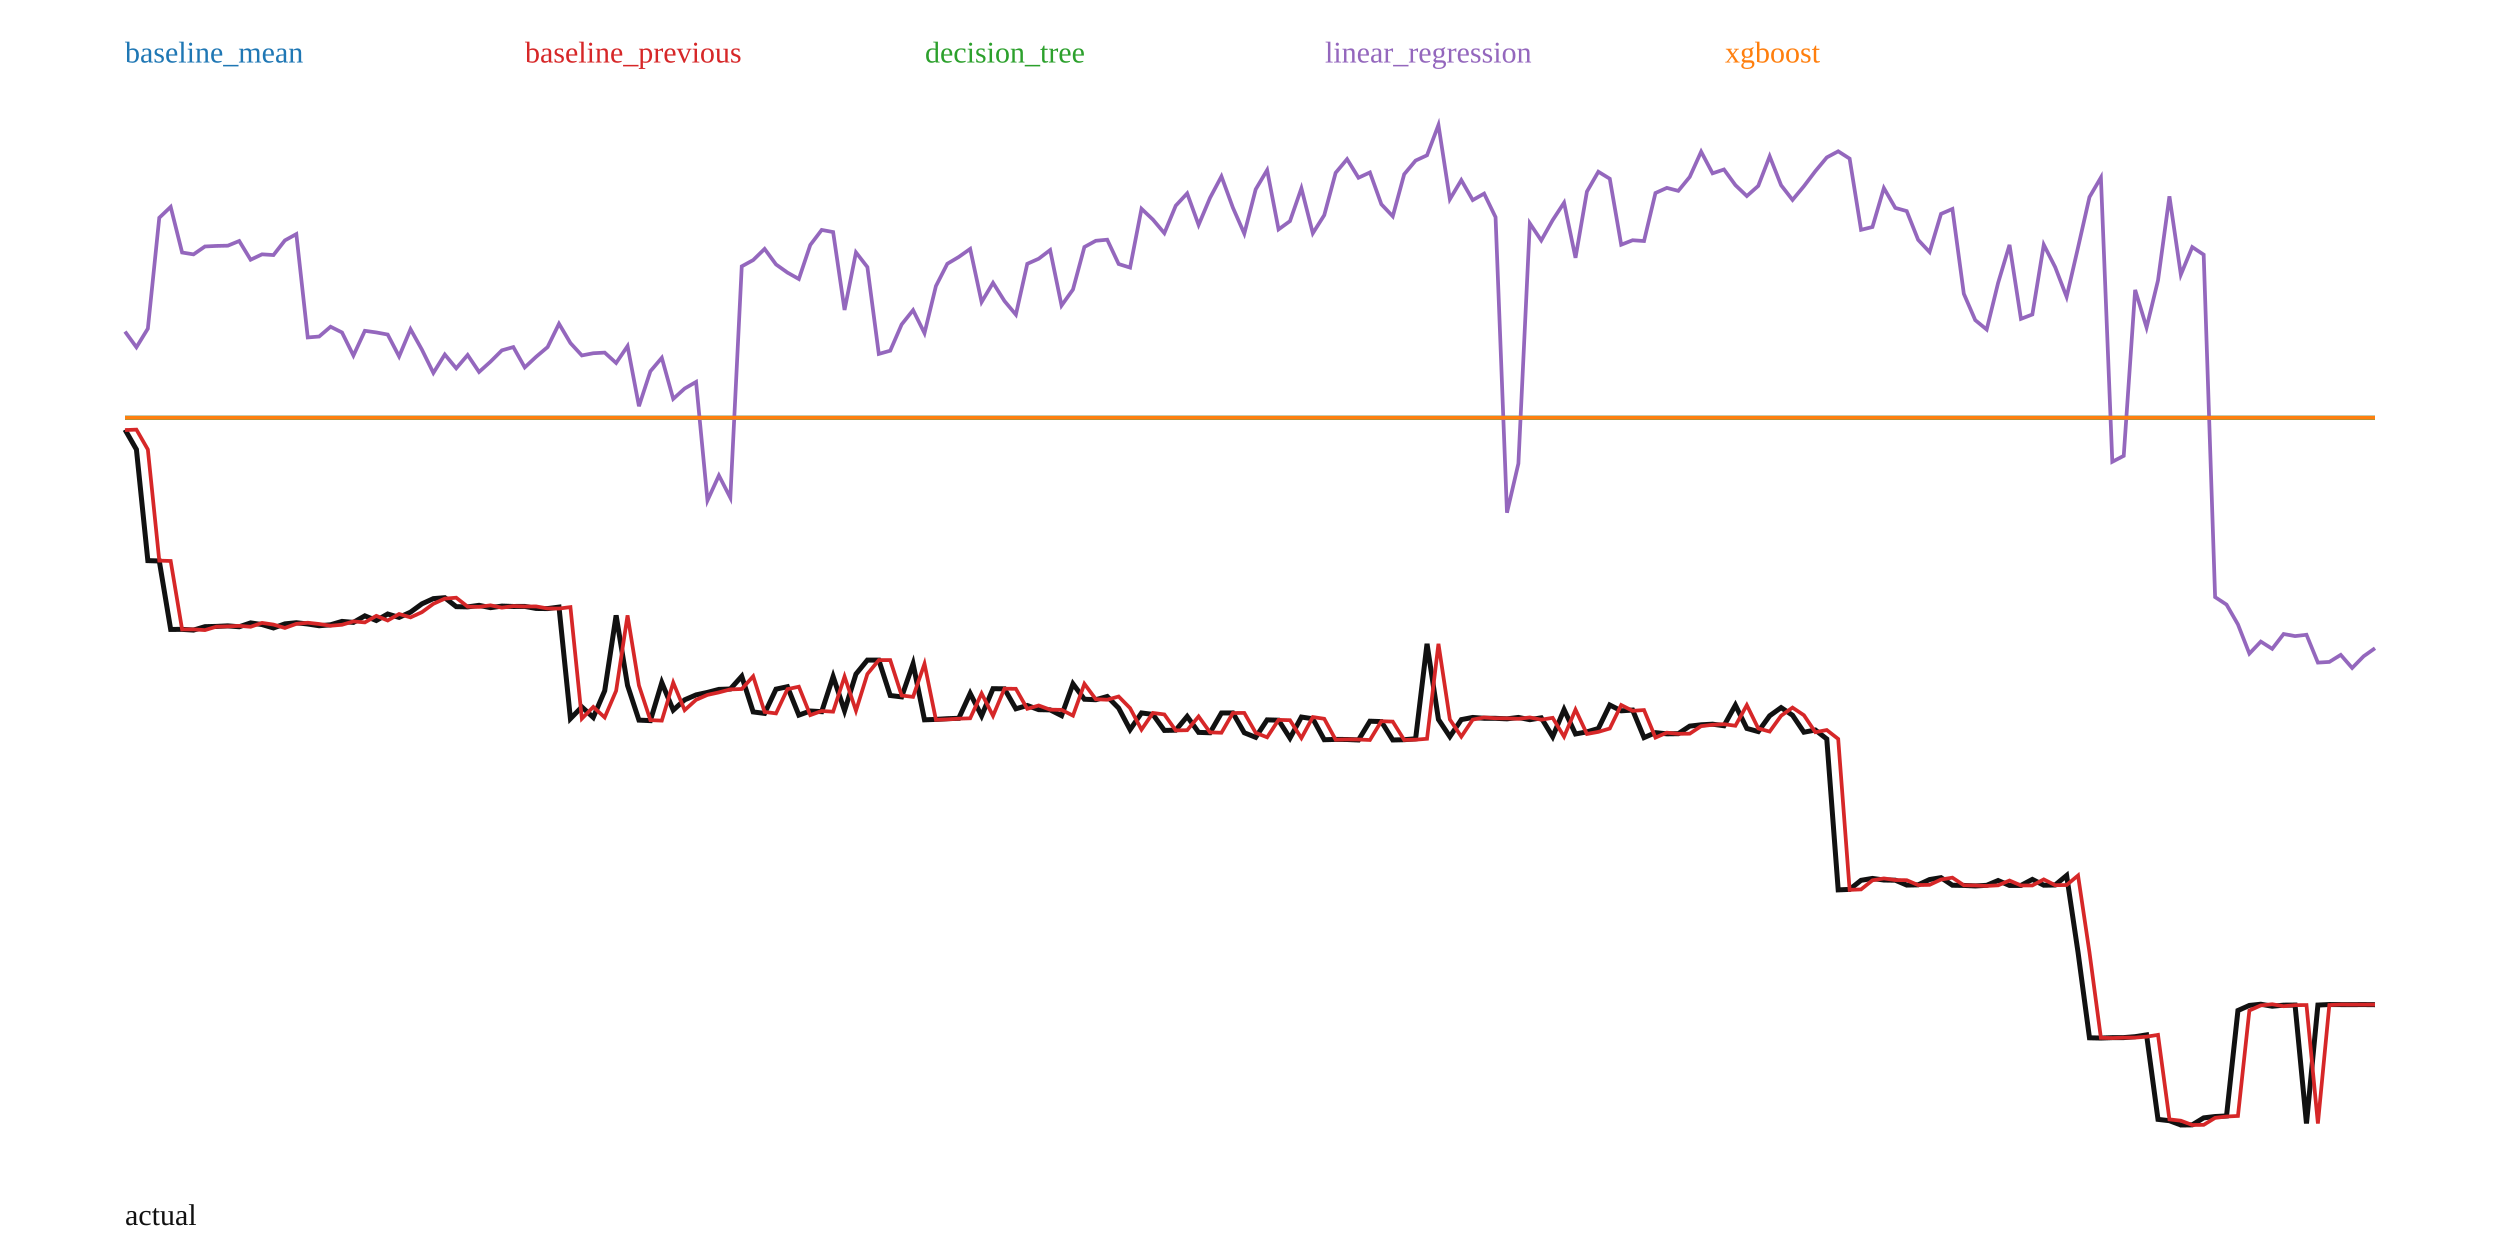
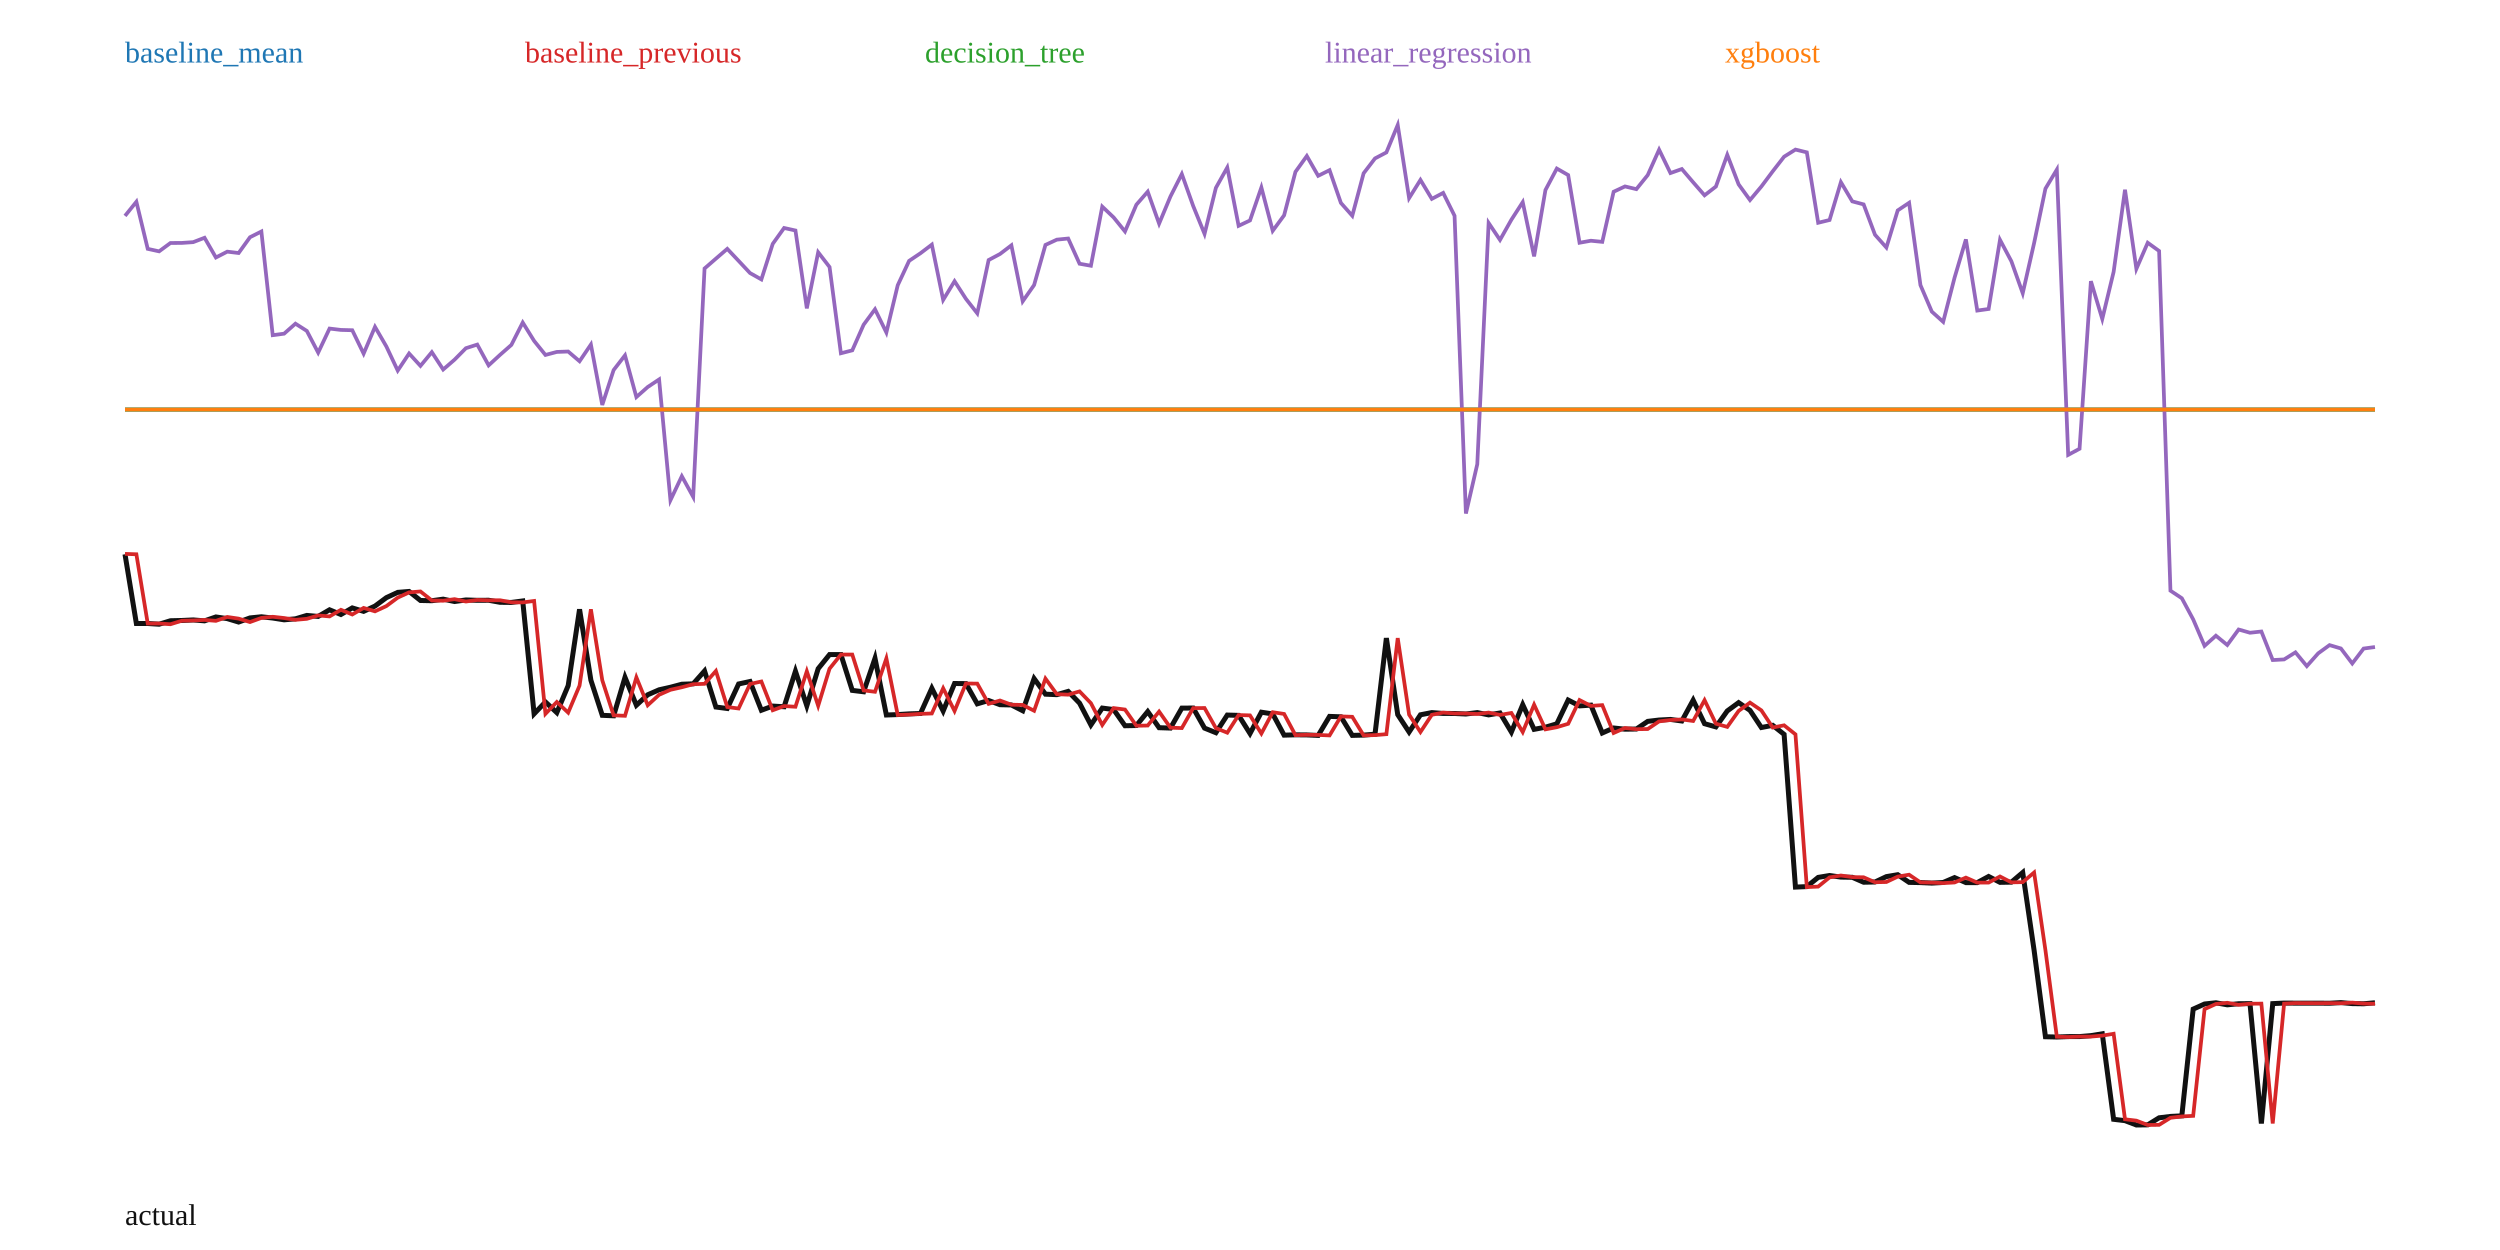
<svg xmlns="http://www.w3.org/2000/svg" width="1000" height="500" viewBox="0 0 1000 500">
  <rect width="100%" height="100%" fill="white" />
-   <polyline fill="none" stroke="#111" stroke-width="2" points="50.00,171.85 54.57,179.80 59.14,224.25 63.71,224.39 68.27,251.77 72.84,251.75 77.41,252.04 81.98,250.67 86.55,250.56 91.12,250.34 95.69,250.71 100.25,249.16 104.82,249.83 109.39,251.18 113.96,249.55 118.53,249.09 123.10,249.60 127.66,250.30 132.23,249.91 136.80,248.56 141.37,248.96 145.94,246.34 150.51,248.20 155.08,245.60 159.64,246.96 164.21,244.86 168.78,241.53 173.35,239.45 177.92,239.08 182.49,242.66 187.06,242.76 191.62,242.13 196.19,243.07 200.76,242.44 205.33,242.59 209.90,242.57 214.47,243.38 219.04,243.43 223.60,242.84 228.17,287.46 232.74,282.78 237.31,286.98 241.88,276.31 246.45,246.14 251.02,274.19 255.58,288.05 260.15,288.25 264.72,273.04 269.29,284.06 273.86,279.93 278.43,277.96 282.99,276.96 287.56,275.76 292.13,275.60 296.70,270.52 301.27,284.77 305.84,285.36 310.41,275.66 314.97,274.68 319.54,286.05 324.11,284.40 328.68,284.67 333.25,270.62 337.82,284.28 342.39,269.61 346.95,264.04 351.52,264.04 356.09,278.20 360.66,278.75 365.23,265.53 369.80,287.93 374.37,287.76 378.93,287.48 383.50,287.32 388.07,277.36 392.64,286.34 397.21,275.47 401.78,275.53 406.35,283.52 410.91,282.19 415.48,283.86 420.05,283.95 424.62,286.25 429.19,273.54 433.76,279.69 438.32,279.89 442.89,278.60 447.46,283.24 452.03,291.86 456.60,285.18 461.17,285.77 465.74,292.17 470.30,292.08 474.87,286.57 479.44,292.95 484.01,293.10 488.58,285.20 493.15,285.17 497.72,293.11 502.28,294.93 506.85,287.95 511.42,288.08 515.99,295.25 520.56,286.82 525.13,287.51 529.70,295.89 534.26,295.76 538.83,295.80 543.40,296.00 547.97,288.48 552.54,288.64 557.11,295.99 561.68,295.88 566.24,295.51 570.81,257.52 575.38,287.78 579.95,294.66 584.52,287.85 589.09,286.97 593.65,287.31 598.22,287.33 602.79,287.54 607.36,286.97 611.93,287.88 616.50,287.13 621.07,294.67 625.63,283.84 630.20,293.59 634.77,292.75 639.34,291.40 643.91,282.01 648.48,284.33 653.05,284.02 657.61,295.04 662.18,293.06 666.75,293.53 671.32,293.47 675.89,290.45 680.46,289.92 685.03,289.67 689.59,290.30 694.16,282.05 698.73,291.37 703.30,292.63 707.87,286.31 712.44,283.04 717.01,286.09 721.57,292.88 726.14,292.01 730.71,295.58 735.28,355.95 739.85,355.76 744.42,352.13 748.98,351.37 753.55,352.01 758.12,352.08 762.69,354.03 767.26,353.94 771.83,351.82 776.40,351.06 780.96,354.09 785.53,354.17 790.10,354.38 794.67,354.13 799.24,352.21 803.81,354.18 808.38,354.18 812.94,351.76 817.51,354.08 822.08,354.00 826.65,350.19 831.22,380.95 835.79,415.12 840.36,415.22 844.92,415.06 849.49,415.04 854.06,414.67 858.63,413.94 863.20,447.75 867.77,448.28 872.34,450.00 876.90,449.94 881.47,447.15 886.04,446.61 890.61,446.38 895.18,404.20 899.75,402.17 904.31,401.69 908.88,402.49 913.45,402.06 918.02,402.02 922.59,449.41 927.16,402.02 931.73,401.81 936.29,401.84 940.86,401.85 945.43,401.83 950.00,401.87" />
-   <polyline fill="none" stroke="#1f77b4" stroke-width="1.5" points="50.00,167.08 54.57,167.08 59.14,167.08 63.71,167.08 68.27,167.08 72.84,167.08 77.41,167.08 81.98,167.08 86.55,167.08 91.12,167.08 95.69,167.08 100.25,167.08 104.82,167.08 109.39,167.08 113.96,167.08 118.53,167.08 123.10,167.08 127.66,167.08 132.23,167.08 136.80,167.08 141.37,167.08 145.94,167.08 150.51,167.08 155.08,167.08 159.64,167.08 164.21,167.08 168.78,167.08 173.35,167.08 177.92,167.08 182.49,167.08 187.06,167.08 191.62,167.08 196.19,167.08 200.76,167.08 205.33,167.08 209.90,167.08 214.47,167.08 219.04,167.08 223.60,167.08 228.17,167.08 232.74,167.08 237.31,167.08 241.88,167.08 246.45,167.08 251.02,167.08 255.58,167.08 260.15,167.08 264.72,167.08 269.29,167.08 273.86,167.08 278.43,167.08 282.99,167.08 287.56,167.08 292.13,167.08 296.70,167.08 301.27,167.08 305.84,167.08 310.41,167.08 314.97,167.08 319.54,167.08 324.11,167.08 328.68,167.08 333.25,167.08 337.82,167.08 342.39,167.08 346.95,167.08 351.52,167.08 356.09,167.08 360.66,167.08 365.23,167.08 369.80,167.08 374.37,167.08 378.93,167.08 383.50,167.08 388.07,167.08 392.64,167.08 397.21,167.08 401.78,167.08 406.35,167.08 410.91,167.08 415.48,167.08 420.05,167.08 424.62,167.08 429.19,167.08 433.76,167.08 438.32,167.08 442.89,167.08 447.46,167.08 452.03,167.08 456.60,167.08 461.17,167.08 465.74,167.08 470.30,167.08 474.87,167.08 479.44,167.08 484.01,167.08 488.58,167.08 493.15,167.08 497.72,167.08 502.28,167.08 506.85,167.08 511.42,167.08 515.99,167.08 520.56,167.08 525.13,167.08 529.70,167.08 534.26,167.08 538.83,167.08 543.40,167.08 547.97,167.08 552.54,167.08 557.11,167.08 561.68,167.08 566.24,167.08 570.81,167.08 575.38,167.08 579.95,167.08 584.52,167.08 589.09,167.08 593.65,167.08 598.22,167.08 602.79,167.08 607.36,167.08 611.93,167.08 616.50,167.08 621.07,167.08 625.63,167.08 630.20,167.08 634.77,167.08 639.34,167.08 643.91,167.08 648.48,167.08 653.05,167.08 657.61,167.08 662.18,167.08 666.75,167.08 671.32,167.08 675.89,167.08 680.46,167.08 685.03,167.08 689.59,167.08 694.16,167.08 698.73,167.08 703.30,167.08 707.87,167.08 712.44,167.08 717.01,167.08 721.57,167.08 726.14,167.08 730.71,167.08 735.28,167.08 739.85,167.08 744.42,167.08 748.98,167.08 753.55,167.08 758.12,167.08 762.69,167.08 767.26,167.08 771.83,167.08 776.40,167.08 780.96,167.08 785.53,167.08 790.10,167.08 794.67,167.08 799.24,167.08 803.81,167.08 808.38,167.08 812.94,167.08 817.51,167.08 822.08,167.08 826.65,167.08 831.22,167.08 835.79,167.08 840.36,167.08 844.92,167.08 849.49,167.08 854.06,167.08 858.63,167.08 863.20,167.08 867.77,167.08 872.34,167.08 876.90,167.08 881.47,167.08 886.04,167.08 890.61,167.08 895.18,167.08 899.75,167.08 904.31,167.08 908.88,167.08 913.45,167.08 918.02,167.08 922.59,167.08 927.16,167.08 931.73,167.08 936.29,167.08 940.86,167.08 945.43,167.08 950.00,167.08" />
+   <polyline fill="none" stroke="#111" stroke-width="2" points="50.00,221.71 54.55,249.41 59.09,249.40 63.64,249.69 68.18,248.30 72.73,248.19 77.27,247.97 81.82,248.34 86.36,246.78 90.91,247.45 95.45,248.82 100.00,247.17 104.55,246.71 109.09,247.21 113.64,247.93 118.18,247.53 122.73,246.17 127.27,246.57 131.82,243.92 136.36,245.80 140.91,243.17 145.45,244.54 150.00,242.43 154.55,239.06 159.09,236.95 163.64,236.58 168.18,240.19 172.73,240.29 177.27,239.66 181.82,240.61 186.36,239.98 190.91,240.13 195.45,240.10 200.00,240.92 204.55,240.97 209.09,240.38 213.64,285.53 218.18,280.79 222.73,285.05 227.27,274.25 231.82,243.72 236.36,272.10 240.91,286.13 245.45,286.32 250.00,270.94 254.55,282.09 259.09,277.91 263.64,275.92 268.18,274.90 272.73,273.69 277.27,273.53 281.82,268.39 286.36,282.81 290.91,283.40 295.45,273.59 300.00,272.60 304.55,284.10 309.09,282.43 313.64,282.70 318.18,268.49 322.73,282.32 327.27,267.47 331.82,261.83 336.36,261.83 340.91,276.16 345.45,276.71 350.00,263.34 354.55,286.00 359.09,285.83 363.64,285.55 368.18,285.39 372.73,275.31 377.27,284.40 381.82,273.40 386.36,273.45 390.91,281.54 395.45,280.20 400.00,281.88 404.55,281.98 409.09,284.30 413.64,271.44 418.18,277.67 422.73,277.87 427.27,276.56 431.82,281.26 436.36,289.98 440.91,283.23 445.45,283.82 450.00,290.30 454.55,290.21 459.09,284.63 463.64,291.08 468.18,291.23 472.73,283.25 477.27,283.21 481.82,291.25 486.36,293.08 490.91,286.02 495.45,286.15 500.00,293.41 504.55,284.88 509.09,285.58 513.64,294.06 518.18,293.93 522.73,293.97 527.27,294.17 531.82,286.56 536.36,286.72 540.91,294.16 545.45,294.04 550.00,293.67 554.55,255.24 559.09,285.85 563.64,292.81 568.18,285.92 572.73,285.03 577.27,285.38 581.82,285.39 586.36,285.61 590.91,285.03 595.45,285.96 600.00,285.19 604.55,292.82 609.09,281.87 613.64,291.74 618.18,290.88 622.73,289.52 627.27,280.02 631.82,282.36 636.36,282.05 640.91,293.20 645.45,291.19 650.00,291.68 654.55,291.61 659.09,288.55 663.64,288.01 668.18,287.77 672.73,288.40 677.27,280.06 681.82,289.48 686.36,290.76 690.91,284.37 695.45,281.05 700.00,284.15 704.55,291.01 709.09,290.13 713.64,293.74 718.18,354.84 722.73,354.64 727.27,350.96 731.82,350.20 736.36,350.84 740.91,350.92 745.45,352.89 750.00,352.80 754.55,350.65 759.09,349.88 763.64,352.95 768.18,353.04 772.73,353.24 777.27,352.99 781.82,351.04 786.36,353.04 790.91,353.04 795.45,350.59 800.00,352.94 804.55,352.86 809.09,349.00 813.64,380.13 818.18,414.70 822.73,414.81 827.27,414.64 831.82,414.63 836.36,414.25 840.91,413.51 845.45,447.72 850.00,448.26 854.55,450.00 859.09,449.94 863.64,447.12 868.18,446.57 872.73,446.34 877.27,403.65 881.82,401.60 886.36,401.11 890.91,401.93 895.45,401.49 900.00,401.45 904.55,449.41 909.09,401.45 913.64,401.23 918.18,401.26 922.73,401.28 927.27,401.26 931.82,401.30 936.36,401.04 940.91,401.44 945.45,401.51 950.00,401.10" />
+   <polyline fill="none" stroke="#1f77b4" stroke-width="1.5" points="50.00,163.82 54.55,163.82 59.09,163.82 63.64,163.82 68.18,163.82 72.73,163.82 77.27,163.82 81.82,163.82 86.36,163.82 90.91,163.82 95.45,163.82 100.00,163.82 104.55,163.82 109.09,163.82 113.64,163.82 118.18,163.82 122.73,163.82 127.27,163.82 131.82,163.82 136.36,163.82 140.91,163.82 145.45,163.82 150.00,163.82 154.55,163.82 159.09,163.82 163.64,163.82 168.18,163.82 172.73,163.82 177.27,163.82 181.82,163.82 186.36,163.82 190.91,163.82 195.45,163.82 200.00,163.82 204.55,163.82 209.09,163.82 213.64,163.82 218.18,163.82 222.73,163.82 227.27,163.82 231.82,163.82 236.36,163.82 240.91,163.82 245.45,163.82 250.00,163.82 254.55,163.82 259.09,163.82 263.64,163.82 268.18,163.82 272.73,163.82 277.27,163.82 281.82,163.82 286.36,163.82 290.91,163.82 295.45,163.82 300.00,163.82 304.55,163.82 309.09,163.82 313.64,163.82 318.18,163.82 322.73,163.82 327.27,163.82 331.82,163.82 336.36,163.82 340.91,163.82 345.45,163.82 350.00,163.82 354.55,163.82 359.09,163.82 363.64,163.82 368.18,163.82 372.73,163.82 377.27,163.82 381.82,163.82 386.36,163.82 390.91,163.82 395.45,163.82 400.00,163.82 404.55,163.82 409.09,163.82 413.64,163.82 418.18,163.82 422.73,163.82 427.27,163.82 431.82,163.82 436.36,163.82 440.91,163.82 445.45,163.82 450.00,163.82 454.55,163.82 459.09,163.82 463.64,163.82 468.18,163.82 472.73,163.82 477.27,163.82 481.82,163.82 486.36,163.82 490.91,163.82 495.45,163.82 500.00,163.82 504.55,163.82 509.09,163.82 513.64,163.82 518.18,163.82 522.73,163.82 527.27,163.82 531.82,163.82 536.36,163.82 540.91,163.82 545.45,163.82 550.00,163.82 554.55,163.82 559.09,163.82 563.64,163.82 568.18,163.82 572.73,163.82 577.27,163.82 581.82,163.82 586.36,163.82 590.91,163.82 595.45,163.82 600.00,163.82 604.55,163.82 609.09,163.82 613.64,163.82 618.18,163.82 622.73,163.82 627.27,163.82 631.82,163.82 636.36,163.82 640.91,163.82 645.45,163.82 650.00,163.82 654.55,163.82 659.09,163.82 663.64,163.82 668.18,163.82 672.73,163.82 677.27,163.82 681.82,163.82 686.36,163.82 690.91,163.82 695.45,163.82 700.00,163.82 704.55,163.82 709.09,163.82 713.64,163.82 718.18,163.82 722.73,163.82 727.27,163.82 731.82,163.82 736.36,163.82 740.91,163.82 745.45,163.82 750.00,163.82 754.55,163.82 759.09,163.82 763.64,163.82 768.18,163.82 772.73,163.82 777.27,163.82 781.82,163.82 786.36,163.82 790.91,163.82 795.45,163.82 800.00,163.82 804.55,163.82 809.09,163.82 813.64,163.82 818.18,163.82 822.73,163.82 827.27,163.82 831.82,163.82 836.36,163.82 840.91,163.82 845.45,163.82 850.00,163.82 854.55,163.82 859.09,163.82 863.64,163.82 868.18,163.82 872.73,163.82 877.27,163.82 881.82,163.82 886.36,163.82 890.91,163.82 895.45,163.82 900.00,163.82 904.55,163.82 909.09,163.82 913.64,163.82 918.18,163.82 922.73,163.82 927.27,163.82 931.82,163.82 936.36,163.82 940.91,163.82 945.45,163.82 950.00,163.82" />
  <text x="50" y="25" fill="#1f77b4">baseline_mean</text>
-   <polyline fill="none" stroke="#d62728" stroke-width="1.5" points="50.00,172.03 54.57,171.85 59.14,179.80 63.71,224.25 68.27,224.39 72.84,251.77 77.41,251.75 81.98,252.04 86.55,250.67 91.12,250.56 95.69,250.34 100.25,250.71 104.82,249.16 109.39,249.83 113.96,251.18 118.53,249.55 123.10,249.09 127.66,249.60 132.23,250.30 136.80,249.91 141.37,248.56 145.94,248.96 150.51,246.34 155.08,248.20 159.64,245.60 164.21,246.96 168.78,244.86 173.35,241.53 177.92,239.45 182.49,239.08 187.06,242.66 191.62,242.76 196.19,242.13 200.76,243.07 205.33,242.44 209.90,242.59 214.47,242.57 219.04,243.38 223.60,243.43 228.17,242.84 232.74,287.46 237.31,282.78 241.88,286.98 246.45,276.31 251.02,246.14 255.58,274.19 260.15,288.05 264.72,288.25 269.29,273.04 273.86,284.06 278.43,279.93 282.99,277.96 287.56,276.96 292.13,275.76 296.70,275.60 301.27,270.52 305.84,284.77 310.41,285.36 314.97,275.66 319.54,274.68 324.11,286.05 328.68,284.40 333.25,284.67 337.82,270.62 342.39,284.28 346.95,269.61 351.52,264.04 356.09,264.04 360.66,278.20 365.23,278.75 369.80,265.53 374.37,287.93 378.93,287.76 383.50,287.48 388.07,287.32 392.64,277.36 397.21,286.34 401.78,275.47 406.35,275.53 410.91,283.52 415.48,282.19 420.05,283.86 424.62,283.95 429.19,286.25 433.76,273.54 438.32,279.69 442.89,279.89 447.46,278.60 452.03,283.24 456.60,291.86 461.17,285.18 465.74,285.77 470.30,292.17 474.87,292.08 479.44,286.57 484.01,292.95 488.58,293.10 493.15,285.20 497.72,285.17 502.28,293.11 506.85,294.93 511.42,287.95 515.99,288.08 520.56,295.25 525.13,286.82 529.70,287.51 534.26,295.89 538.83,295.76 543.40,295.80 547.97,296.00 552.54,288.48 557.11,288.64 561.68,295.99 566.24,295.88 570.81,295.51 575.38,257.52 579.95,287.78 584.52,294.66 589.09,287.85 593.65,286.97 598.22,287.31 602.79,287.33 607.36,287.54 611.93,286.97 616.50,287.88 621.07,287.13 625.63,294.67 630.20,283.84 634.77,293.59 639.34,292.75 643.91,291.40 648.48,282.01 653.05,284.33 657.61,284.02 662.18,295.04 666.75,293.06 671.32,293.53 675.89,293.47 680.46,290.45 685.03,289.92 689.59,289.67 694.16,290.30 698.73,282.05 703.30,291.37 707.87,292.63 712.44,286.31 717.01,283.04 721.57,286.09 726.14,292.88 730.71,292.01 735.28,295.58 739.85,355.95 744.42,355.76 748.98,352.13 753.55,351.37 758.12,352.01 762.69,352.08 767.26,354.03 771.83,353.94 776.40,351.82 780.96,351.06 785.53,354.09 790.10,354.17 794.67,354.38 799.24,354.13 803.81,352.21 808.38,354.18 812.94,354.18 817.51,351.76 822.08,354.08 826.65,354.00 831.22,350.19 835.79,380.95 840.36,415.12 844.92,415.22 849.49,415.06 854.06,415.04 858.63,414.67 863.20,413.94 867.77,447.75 872.34,448.28 876.90,450.00 881.47,449.94 886.04,447.15 890.61,446.61 895.18,446.38 899.75,404.20 904.31,402.17 908.88,401.69 913.45,402.49 918.02,402.06 922.59,402.02 927.16,449.41 931.73,402.02 936.29,401.81 940.86,401.84 945.43,401.85 950.00,401.83" />
+   <polyline fill="none" stroke="#d62728" stroke-width="1.5" points="50.00,221.56 54.55,221.71 59.09,249.41 63.64,249.40 68.18,249.69 72.73,248.30 77.27,248.19 81.82,247.97 86.36,248.34 90.91,246.78 95.45,247.45 100.00,248.82 104.55,247.17 109.09,246.71 113.64,247.21 118.18,247.93 122.73,247.53 127.27,246.17 131.82,246.57 136.36,243.92 140.91,245.80 145.45,243.17 150.00,244.54 154.55,242.43 159.09,239.06 163.64,236.95 168.18,236.58 172.73,240.19 177.27,240.29 181.82,239.66 186.36,240.61 190.91,239.98 195.45,240.13 200.00,240.10 204.55,240.92 209.09,240.97 213.64,240.38 218.18,285.53 222.73,280.79 227.27,285.05 231.82,274.25 236.36,243.72 240.91,272.10 245.45,286.13 250.00,286.32 254.55,270.94 259.09,282.09 263.64,277.91 268.18,275.92 272.73,274.90 277.27,273.69 281.82,273.53 286.36,268.39 290.91,282.81 295.45,283.40 300.00,273.59 304.55,272.60 309.09,284.10 313.64,282.43 318.18,282.70 322.73,268.49 327.27,282.32 331.82,267.47 336.36,261.83 340.91,261.83 345.45,276.16 350.00,276.71 354.55,263.34 359.09,286.00 363.64,285.83 368.18,285.55 372.73,285.39 377.27,275.31 381.82,284.40 386.36,273.40 390.91,273.45 395.45,281.54 400.00,280.20 404.55,281.88 409.09,281.98 413.64,284.30 418.18,271.44 422.73,277.67 427.27,277.87 431.82,276.56 436.36,281.26 440.91,289.98 445.45,283.23 450.00,283.82 454.55,290.30 459.09,290.21 463.64,284.63 468.18,291.08 472.73,291.23 477.27,283.25 481.82,283.21 486.36,291.25 490.91,293.08 495.45,286.02 500.00,286.15 504.55,293.41 509.09,284.88 513.64,285.58 518.18,294.06 522.73,293.93 527.27,293.97 531.82,294.17 536.36,286.56 540.91,286.72 545.45,294.16 550.00,294.04 554.55,293.67 559.09,255.24 563.64,285.85 568.18,292.81 572.73,285.92 577.27,285.03 581.82,285.38 586.36,285.39 590.91,285.61 595.45,285.03 600.00,285.96 604.55,285.19 609.09,292.82 613.64,281.87 618.18,291.74 622.73,290.88 627.27,289.52 631.82,280.02 636.36,282.36 640.91,282.05 645.45,293.20 650.00,291.19 654.55,291.68 659.09,291.61 663.64,288.55 668.18,288.01 672.73,287.77 677.27,288.40 681.82,280.06 686.36,289.48 690.91,290.76 695.45,284.37 700.00,281.05 704.55,284.15 709.09,291.01 713.64,290.13 718.18,293.74 722.73,354.84 727.27,354.64 731.82,350.96 736.36,350.20 740.91,350.84 745.45,350.92 750.00,352.89 754.55,352.80 759.09,350.65 763.64,349.88 768.18,352.95 772.73,353.04 777.27,353.24 781.82,352.99 786.36,351.04 790.91,353.04 795.45,353.04 800.00,350.59 804.55,352.94 809.09,352.86 813.64,349.00 818.18,380.13 822.73,414.70 827.27,414.81 831.82,414.64 836.36,414.63 840.91,414.25 845.45,413.51 850.00,447.72 854.55,448.26 859.09,450.00 863.64,449.94 868.18,447.12 872.73,446.57 877.27,446.34 881.82,403.65 886.36,401.60 890.91,401.11 895.45,401.93 900.00,401.49 904.55,401.45 909.09,449.41 913.64,401.45 918.18,401.23 922.73,401.26 927.27,401.28 931.82,401.26 936.36,401.30 940.91,401.04 945.45,401.44 950.00,401.51" />
  <text x="210" y="25" fill="#d62728">baseline_previous</text>
-   <polyline fill="none" stroke="#2ca02c" stroke-width="1.5" points="50.00,167.08 54.57,167.08 59.14,167.08 63.71,167.08 68.27,167.08 72.84,167.08 77.41,167.08 81.98,167.08 86.55,167.08 91.12,167.08 95.69,167.08 100.25,167.08 104.82,167.08 109.39,167.08 113.96,167.08 118.53,167.08 123.10,167.08 127.66,167.08 132.23,167.08 136.80,167.08 141.37,167.08 145.94,167.08 150.51,167.08 155.08,167.08 159.64,167.08 164.21,167.08 168.78,167.08 173.35,167.08 177.92,167.08 182.49,167.08 187.06,167.08 191.62,167.08 196.19,167.08 200.76,167.08 205.33,167.08 209.90,167.08 214.47,167.08 219.04,167.08 223.60,167.08 228.17,167.08 232.74,167.08 237.31,167.08 241.88,167.08 246.45,167.08 251.02,167.08 255.58,167.08 260.15,167.08 264.72,167.08 269.29,167.08 273.86,167.08 278.43,167.08 282.99,167.08 287.56,167.08 292.13,167.08 296.70,167.08 301.27,167.08 305.84,167.08 310.41,167.08 314.97,167.08 319.54,167.08 324.11,167.08 328.68,167.08 333.25,167.08 337.82,167.08 342.39,167.08 346.95,167.08 351.52,167.08 356.09,167.08 360.66,167.08 365.23,167.08 369.80,167.08 374.37,167.08 378.93,167.08 383.50,167.08 388.07,167.08 392.64,167.08 397.21,167.08 401.78,167.08 406.35,167.08 410.91,167.08 415.48,167.08 420.05,167.08 424.62,167.08 429.19,167.08 433.76,167.08 438.32,167.08 442.89,167.08 447.46,167.08 452.03,167.08 456.60,167.08 461.17,167.08 465.74,167.08 470.30,167.08 474.87,167.08 479.44,167.08 484.01,167.08 488.58,167.08 493.15,167.08 497.72,167.08 502.28,167.08 506.85,167.08 511.42,167.08 515.99,167.08 520.56,167.08 525.13,167.08 529.70,167.08 534.26,167.08 538.83,167.08 543.40,167.08 547.97,167.08 552.54,167.08 557.11,167.08 561.68,167.08 566.24,167.08 570.81,167.08 575.38,167.08 579.95,167.08 584.52,167.08 589.09,167.08 593.65,167.08 598.22,167.08 602.79,167.08 607.36,167.08 611.93,167.08 616.50,167.08 621.07,167.08 625.63,167.08 630.20,167.08 634.77,167.08 639.34,167.08 643.91,167.08 648.48,167.08 653.05,167.08 657.61,167.08 662.18,167.08 666.75,167.08 671.32,167.08 675.89,167.08 680.46,167.08 685.03,167.08 689.59,167.08 694.16,167.08 698.73,167.08 703.30,167.08 707.87,167.08 712.44,167.08 717.01,167.08 721.57,167.08 726.14,167.08 730.71,167.08 735.28,167.08 739.85,167.08 744.42,167.08 748.98,167.08 753.55,167.08 758.12,167.08 762.69,167.08 767.26,167.08 771.83,167.08 776.40,167.08 780.96,167.08 785.53,167.08 790.10,167.08 794.67,167.08 799.24,167.08 803.81,167.08 808.38,167.08 812.94,167.08 817.51,167.08 822.08,167.08 826.65,167.08 831.22,167.08 835.79,167.08 840.36,167.08 844.92,167.08 849.49,167.08 854.06,167.08 858.63,167.08 863.20,167.08 867.77,167.08 872.34,167.08 876.90,167.08 881.47,167.08 886.04,167.08 890.61,167.08 895.18,167.08 899.75,167.08 904.31,167.08 908.88,167.08 913.45,167.08 918.02,167.08 922.59,167.08 927.16,167.08 931.73,167.08 936.29,167.08 940.86,167.08 945.43,167.08 950.00,167.08" />
+   <polyline fill="none" stroke="#2ca02c" stroke-width="1.5" points="50.00,163.82 54.55,163.82 59.09,163.82 63.64,163.82 68.18,163.82 72.73,163.82 77.27,163.82 81.82,163.82 86.36,163.82 90.91,163.82 95.45,163.82 100.00,163.82 104.55,163.82 109.09,163.82 113.64,163.82 118.18,163.82 122.73,163.82 127.27,163.82 131.82,163.82 136.36,163.82 140.91,163.82 145.45,163.82 150.00,163.82 154.55,163.82 159.09,163.82 163.64,163.82 168.18,163.82 172.73,163.82 177.27,163.82 181.82,163.82 186.36,163.82 190.91,163.82 195.45,163.82 200.00,163.82 204.55,163.82 209.09,163.82 213.64,163.82 218.18,163.82 222.73,163.82 227.27,163.82 231.82,163.82 236.36,163.82 240.91,163.82 245.45,163.82 250.00,163.82 254.55,163.82 259.09,163.82 263.64,163.82 268.18,163.82 272.73,163.82 277.27,163.82 281.82,163.82 286.36,163.82 290.91,163.82 295.45,163.82 300.00,163.82 304.55,163.82 309.09,163.82 313.64,163.82 318.18,163.82 322.73,163.82 327.27,163.82 331.82,163.82 336.36,163.82 340.91,163.82 345.45,163.82 350.00,163.82 354.55,163.82 359.09,163.82 363.64,163.82 368.18,163.82 372.73,163.82 377.27,163.82 381.82,163.82 386.36,163.82 390.91,163.82 395.45,163.82 400.00,163.82 404.55,163.82 409.09,163.82 413.64,163.82 418.18,163.82 422.73,163.82 427.27,163.82 431.82,163.82 436.36,163.82 440.91,163.82 445.45,163.82 450.00,163.82 454.55,163.82 459.09,163.82 463.64,163.82 468.18,163.82 472.73,163.82 477.27,163.82 481.82,163.82 486.36,163.82 490.91,163.82 495.45,163.82 500.00,163.82 504.55,163.82 509.09,163.82 513.64,163.82 518.18,163.82 522.73,163.82 527.27,163.82 531.82,163.82 536.36,163.82 540.91,163.82 545.45,163.82 550.00,163.82 554.55,163.82 559.09,163.82 563.64,163.82 568.18,163.82 572.73,163.82 577.27,163.82 581.82,163.82 586.36,163.82 590.91,163.82 595.45,163.82 600.00,163.82 604.55,163.82 609.09,163.82 613.64,163.82 618.18,163.82 622.73,163.82 627.27,163.82 631.82,163.82 636.36,163.82 640.91,163.82 645.45,163.82 650.00,163.82 654.55,163.82 659.09,163.82 663.64,163.82 668.18,163.82 672.73,163.82 677.27,163.82 681.82,163.82 686.36,163.82 690.91,163.82 695.45,163.82 700.00,163.82 704.55,163.82 709.09,163.82 713.64,163.82 718.18,163.82 722.73,163.82 727.27,163.82 731.82,163.82 736.36,163.82 740.91,163.82 745.45,163.82 750.00,163.82 754.55,163.82 759.09,163.82 763.64,163.82 768.18,163.82 772.73,163.82 777.27,163.82 781.82,163.82 786.36,163.82 790.91,163.82 795.45,163.82 800.00,163.82 804.55,163.82 809.09,163.82 813.64,163.82 818.18,163.82 822.73,163.82 827.27,163.82 831.82,163.82 836.36,163.82 840.91,163.82 845.45,163.82 850.00,163.82 854.55,163.82 859.09,163.82 863.64,163.82 868.18,163.82 872.73,163.82 877.27,163.82 881.82,163.82 886.36,163.82 890.91,163.82 895.45,163.82 900.00,163.82 904.55,163.82 909.09,163.82 913.64,163.82 918.18,163.82 922.73,163.82 927.27,163.82 931.82,163.82 936.36,163.82 940.91,163.82 945.45,163.82 950.00,163.82" />
  <text x="370" y="25" fill="#2ca02c">decision_tree</text>
-   <polyline fill="none" stroke="#9467bd" stroke-width="1.5" points="50.00,132.63 54.57,138.90 59.14,131.44 63.71,87.11 68.27,82.75 72.84,101.00 77.41,101.75 81.98,98.59 86.55,98.37 91.12,98.27 95.69,96.40 100.25,103.89 104.82,101.73 109.39,102.02 113.96,96.16 118.53,93.64 123.10,134.98 127.66,134.61 132.23,130.69 136.80,132.98 141.37,142.22 145.94,132.32 150.51,132.97 155.08,133.82 159.64,142.58 164.21,131.67 168.78,139.89 173.35,149.17 177.92,141.80 182.49,147.33 187.06,141.99 191.62,148.79 196.19,144.68 200.76,140.14 205.33,138.83 209.90,146.96 214.47,142.69 219.04,138.83 223.60,129.50 228.17,137.22 232.74,142.18 237.31,141.29 241.88,141.04 246.45,145.19 251.02,138.44 255.58,162.49 260.15,148.50 264.72,143.12 269.29,159.56 273.86,155.41 278.43,152.76 282.99,200.20 287.56,190.18 292.13,199.09 296.70,106.54 301.27,104.03 305.84,99.56 310.41,105.78 314.97,109.03 319.54,111.61 324.11,97.99 328.68,91.97 333.25,92.82 337.82,123.99 342.39,100.96 346.95,106.83 351.52,141.57 356.09,140.28 360.66,129.77 365.23,124.06 369.80,133.27 374.37,114.43 378.93,105.51 383.50,102.79 388.07,99.56 392.64,120.82 397.21,113.13 401.78,120.40 406.35,125.86 410.91,105.53 415.48,103.49 420.05,100.02 424.62,122.22 429.19,115.79 433.76,98.80 438.32,96.31 442.89,95.88 447.46,105.60 452.03,107.05 456.60,83.51 461.17,87.84 465.74,93.27 470.30,82.27 474.87,77.35 479.44,89.98 484.01,79.14 488.58,70.56 493.15,83.06 497.72,93.46 502.28,75.73 506.85,68.03 511.42,91.76 515.99,88.44 520.56,75.31 525.13,93.30 529.70,86.06 534.26,69.12 538.83,63.66 543.40,71.10 547.97,68.98 552.54,81.70 557.11,86.53 561.68,69.69 566.24,64.23 570.81,62.11 575.38,50.00 579.95,79.71 584.52,72.04 589.09,80.03 593.65,77.44 598.22,86.87 602.79,205.09 607.36,185.41 611.93,89.33 616.50,96.18 621.07,88.04 625.63,81.08 630.20,103.13 634.77,76.63 639.34,68.69 643.91,71.49 648.48,97.89 653.05,96.09 657.61,96.41 662.18,77.21 666.75,75.15 671.32,76.34 675.89,70.77 680.46,60.67 685.03,69.33 689.59,67.79 694.16,74.05 698.73,78.42 703.30,74.36 707.87,62.51 712.44,74.09 717.01,79.97 721.57,74.48 726.14,68.46 730.71,62.98 735.28,60.52 739.85,63.45 744.42,91.93 748.98,90.80 753.55,75.22 758.12,83.16 762.69,84.43 767.26,95.94 771.83,100.82 776.40,85.56 780.96,83.59 785.53,117.50 790.10,128.06 794.67,131.81 799.24,113.18 803.81,97.95 808.38,127.55 812.94,125.79 817.51,97.89 822.08,106.88 826.65,118.76 831.22,98.99 835.79,78.83 840.36,71.01 844.92,184.71 849.49,182.33 854.06,115.96 858.63,131.01 863.20,112.16 867.77,78.52 872.34,109.85 876.90,98.83 881.47,101.87 886.04,238.84 890.61,241.84 895.18,249.77 899.75,261.45 904.31,256.64 908.88,259.53 913.45,253.60 918.02,254.44 922.59,253.90 927.16,265.04 931.73,264.77 936.29,261.95 940.86,267.19 945.43,262.52 950.00,259.29" />
+   <polyline fill="none" stroke="#9467bd" stroke-width="1.5" points="50.00,86.36 54.55,80.71 59.09,99.54 63.64,100.54 68.18,97.20 72.73,97.17 77.27,96.86 81.82,95.11 86.36,103.00 90.91,100.66 95.45,101.21 100.00,94.89 104.55,92.60 109.09,134.07 113.64,133.47 118.18,129.47 122.73,132.37 127.27,141.05 131.82,131.42 136.36,131.97 140.91,132.09 145.45,141.46 150.00,130.75 154.55,138.60 159.09,148.23 163.64,141.40 168.18,146.36 172.73,140.86 177.27,147.81 181.82,143.87 186.36,139.28 190.91,137.83 195.45,146.15 200.00,141.96 204.55,137.96 209.09,129.01 213.64,136.35 218.18,141.98 222.73,140.77 227.27,140.61 231.82,144.50 236.36,137.81 240.91,161.98 245.45,148.02 250.00,142.14 254.55,158.82 259.09,154.80 263.64,151.77 268.18,200.08 272.73,190.48 277.27,198.74 281.82,107.40 286.36,103.46 290.91,99.54 295.45,104.35 300.00,109.21 304.55,111.77 309.09,97.55 313.64,91.19 318.18,92.20 322.73,123.35 327.27,100.91 331.82,106.81 336.36,141.31 340.91,140.14 345.45,129.89 350.00,123.70 354.55,133.01 359.09,114.10 363.64,104.35 368.18,101.30 372.73,97.85 377.27,119.96 381.82,112.48 386.36,119.52 390.91,125.33 395.45,104.02 400.00,101.60 404.55,98.13 409.09,120.52 413.64,114.01 418.18,97.97 422.73,95.86 427.27,95.41 431.82,105.49 436.36,106.30 440.91,82.65 445.45,86.96 450.00,92.58 454.55,81.88 459.09,76.67 463.64,89.45 468.18,78.59 472.73,69.61 477.27,82.38 481.82,93.56 486.36,75.13 490.91,67.00 495.45,90.33 500.00,88.18 504.55,74.98 509.09,92.32 513.64,86.12 518.18,68.74 522.73,62.40 527.27,70.33 531.82,68.07 536.36,81.17 540.91,86.31 545.45,69.31 550.00,63.37 554.55,60.97 559.09,50.00 563.64,79.25 568.18,71.97 572.73,79.55 577.27,77.16 581.82,86.31 586.36,205.42 590.91,185.69 595.45,89.18 600.00,95.97 604.55,87.90 609.09,80.86 613.64,102.55 618.18,76.01 622.73,67.42 627.27,70.02 631.82,97.10 636.36,96.29 640.91,96.74 645.45,76.70 650.00,74.57 654.55,75.66 659.09,70.03 663.64,59.87 668.18,69.23 672.73,67.61 677.27,72.92 681.82,78.13 686.36,74.62 690.91,61.94 695.45,73.75 700.00,80.02 704.55,74.60 709.09,68.53 713.64,62.68 718.18,59.83 722.73,60.94 727.27,89.11 731.82,88.00 736.36,72.87 740.91,80.55 745.45,81.76 750.00,93.90 754.55,99.01 759.09,84.16 763.64,81.12 768.18,114.05 772.73,124.65 777.27,128.74 781.82,111.08 786.36,95.76 790.91,124.23 795.45,123.59 800.00,95.94 804.55,104.51 809.09,117.29 813.64,97.23 818.18,75.44 822.73,67.86 827.27,181.95 831.82,179.51 836.36,112.47 840.91,127.59 845.45,108.74 850.00,75.89 854.55,107.54 859.09,97.10 863.64,100.39 868.18,236.27 872.73,239.30 877.27,247.75 881.82,258.35 886.36,254.28 890.91,258.00 895.45,251.80 900.00,253.10 904.55,252.60 909.09,264.02 913.64,263.77 918.18,260.94 922.73,266.45 927.27,261.34 931.82,258.04 936.36,259.39 940.91,265.39 945.45,259.42 950.00,258.81" />
  <text x="530" y="25" fill="#9467bd">linear_regression</text>
-   <polyline fill="none" stroke="#ff7f0e" stroke-width="1.5" points="50.00,167.09 54.57,167.09 59.14,167.09 63.71,167.09 68.27,167.09 72.84,167.09 77.41,167.09 81.98,167.09 86.55,167.09 91.12,167.09 95.69,167.09 100.25,167.09 104.82,167.09 109.39,167.09 113.96,167.09 118.53,167.09 123.10,167.09 127.66,167.09 132.23,167.09 136.80,167.09 141.37,167.09 145.94,167.09 150.51,167.09 155.08,167.09 159.64,167.09 164.21,167.09 168.78,167.09 173.35,167.09 177.92,167.09 182.49,167.09 187.06,167.09 191.62,167.09 196.19,167.09 200.76,167.09 205.33,167.09 209.90,167.09 214.47,167.09 219.04,167.09 223.60,167.09 228.17,167.09 232.74,167.09 237.31,167.09 241.88,167.09 246.45,167.09 251.02,167.09 255.58,167.09 260.15,167.09 264.72,167.09 269.29,167.09 273.86,167.09 278.43,167.09 282.99,167.09 287.56,167.09 292.13,167.09 296.70,167.09 301.27,167.09 305.84,167.09 310.41,167.09 314.97,167.09 319.54,167.09 324.11,167.09 328.68,167.09 333.25,167.09 337.82,167.09 342.39,167.09 346.95,167.09 351.52,167.09 356.09,167.09 360.66,167.09 365.23,167.09 369.80,167.09 374.37,167.09 378.93,167.09 383.50,167.09 388.07,167.09 392.64,167.09 397.21,167.09 401.78,167.09 406.35,167.09 410.91,167.09 415.48,167.09 420.05,167.09 424.62,167.09 429.19,167.09 433.76,167.09 438.32,167.09 442.89,167.09 447.46,167.09 452.03,167.09 456.60,167.09 461.17,167.09 465.74,167.09 470.30,167.09 474.87,167.09 479.44,167.09 484.01,167.09 488.58,167.09 493.15,167.09 497.72,167.09 502.28,167.09 506.85,167.09 511.42,167.09 515.99,167.09 520.56,167.09 525.13,167.09 529.70,167.09 534.26,167.09 538.83,167.09 543.40,167.09 547.97,167.09 552.54,167.09 557.11,167.09 561.68,167.09 566.24,167.09 570.81,167.09 575.38,167.09 579.95,167.09 584.52,167.09 589.09,167.09 593.65,167.09 598.22,167.09 602.79,167.09 607.36,167.09 611.93,167.09 616.50,167.09 621.07,167.09 625.63,167.09 630.20,167.09 634.77,167.09 639.34,167.09 643.91,167.09 648.48,167.09 653.05,167.09 657.61,167.09 662.18,167.09 666.75,167.09 671.32,167.09 675.89,167.09 680.46,167.09 685.03,167.09 689.59,167.09 694.16,167.09 698.73,167.09 703.30,167.09 707.87,167.09 712.44,167.09 717.01,167.09 721.57,167.09 726.14,167.09 730.71,167.09 735.28,167.09 739.85,167.09 744.42,167.09 748.98,167.09 753.55,167.09 758.12,167.09 762.69,167.09 767.26,167.09 771.83,167.09 776.40,167.09 780.96,167.09 785.53,167.09 790.10,167.09 794.67,167.09 799.24,167.09 803.81,167.09 808.38,167.09 812.94,167.09 817.51,167.09 822.08,167.09 826.65,167.09 831.22,167.09 835.79,167.09 840.36,167.09 844.92,167.09 849.49,167.09 854.06,167.09 858.63,167.09 863.20,167.09 867.77,167.09 872.34,167.09 876.90,167.09 881.47,167.09 886.04,167.09 890.61,167.09 895.18,167.09 899.75,167.09 904.31,167.09 908.88,167.09 913.45,167.09 918.02,167.09 922.59,167.09 927.16,167.09 931.73,167.09 936.29,167.09 940.86,167.09 945.43,167.09 950.00,167.09" />
+   <polyline fill="none" stroke="#ff7f0e" stroke-width="1.5" points="50.00,163.82 54.55,163.82 59.09,163.82 63.64,163.82 68.18,163.82 72.73,163.82 77.27,163.82 81.82,163.82 86.36,163.82 90.91,163.82 95.45,163.82 100.00,163.82 104.55,163.82 109.09,163.82 113.64,163.82 118.18,163.82 122.73,163.82 127.27,163.82 131.82,163.82 136.36,163.82 140.91,163.82 145.45,163.82 150.00,163.82 154.55,163.82 159.09,163.82 163.64,163.82 168.18,163.82 172.73,163.82 177.27,163.82 181.82,163.82 186.36,163.82 190.91,163.82 195.45,163.82 200.00,163.82 204.55,163.82 209.09,163.82 213.64,163.82 218.18,163.82 222.73,163.82 227.27,163.82 231.82,163.82 236.36,163.82 240.91,163.82 245.45,163.82 250.00,163.82 254.55,163.82 259.09,163.82 263.64,163.82 268.18,163.82 272.73,163.82 277.27,163.82 281.82,163.82 286.36,163.82 290.91,163.82 295.45,163.82 300.00,163.82 304.55,163.82 309.09,163.82 313.64,163.82 318.18,163.82 322.73,163.82 327.27,163.82 331.82,163.82 336.36,163.82 340.91,163.82 345.45,163.82 350.00,163.82 354.55,163.82 359.09,163.82 363.64,163.82 368.18,163.82 372.73,163.82 377.27,163.82 381.82,163.82 386.36,163.82 390.91,163.82 395.45,163.82 400.00,163.82 404.55,163.82 409.09,163.82 413.64,163.82 418.18,163.82 422.73,163.82 427.27,163.82 431.82,163.82 436.36,163.82 440.91,163.82 445.45,163.82 450.00,163.82 454.55,163.82 459.09,163.82 463.64,163.82 468.18,163.82 472.73,163.82 477.27,163.82 481.82,163.82 486.36,163.82 490.91,163.82 495.45,163.82 500.00,163.82 504.55,163.82 509.09,163.82 513.64,163.82 518.18,163.82 522.73,163.82 527.27,163.82 531.82,163.82 536.36,163.82 540.91,163.82 545.45,163.82 550.00,163.82 554.55,163.82 559.09,163.82 563.64,163.82 568.18,163.82 572.73,163.82 577.27,163.82 581.82,163.82 586.36,163.82 590.91,163.82 595.45,163.82 600.00,163.82 604.55,163.82 609.09,163.82 613.64,163.82 618.18,163.82 622.73,163.82 627.27,163.82 631.82,163.82 636.36,163.82 640.91,163.82 645.45,163.82 650.00,163.82 654.55,163.82 659.09,163.82 663.64,163.82 668.18,163.82 672.73,163.82 677.27,163.82 681.82,163.82 686.36,163.82 690.91,163.82 695.45,163.82 700.00,163.82 704.55,163.82 709.09,163.82 713.64,163.82 718.18,163.82 722.73,163.82 727.27,163.82 731.82,163.82 736.36,163.82 740.91,163.82 745.45,163.82 750.00,163.82 754.55,163.82 759.09,163.82 763.64,163.82 768.18,163.82 772.73,163.82 777.27,163.82 781.82,163.82 786.36,163.82 790.91,163.82 795.45,163.82 800.00,163.82 804.55,163.82 809.09,163.82 813.64,163.82 818.18,163.82 822.73,163.82 827.27,163.82 831.82,163.82 836.36,163.82 840.91,163.82 845.45,163.82 850.00,163.82 854.55,163.82 859.09,163.82 863.64,163.82 868.18,163.82 872.73,163.82 877.27,163.82 881.82,163.82 886.36,163.82 890.91,163.82 895.45,163.82 900.00,163.82 904.55,163.82 909.09,163.82 913.64,163.82 918.18,163.82 922.73,163.82 927.27,163.82 931.82,163.82 936.36,163.82 940.91,163.82 945.45,163.82 950.00,163.82" />
  <text x="690" y="25" fill="#ff7f0e">xgboost</text>
  <text x="50" y="490" fill="#111">actual</text>
</svg>
